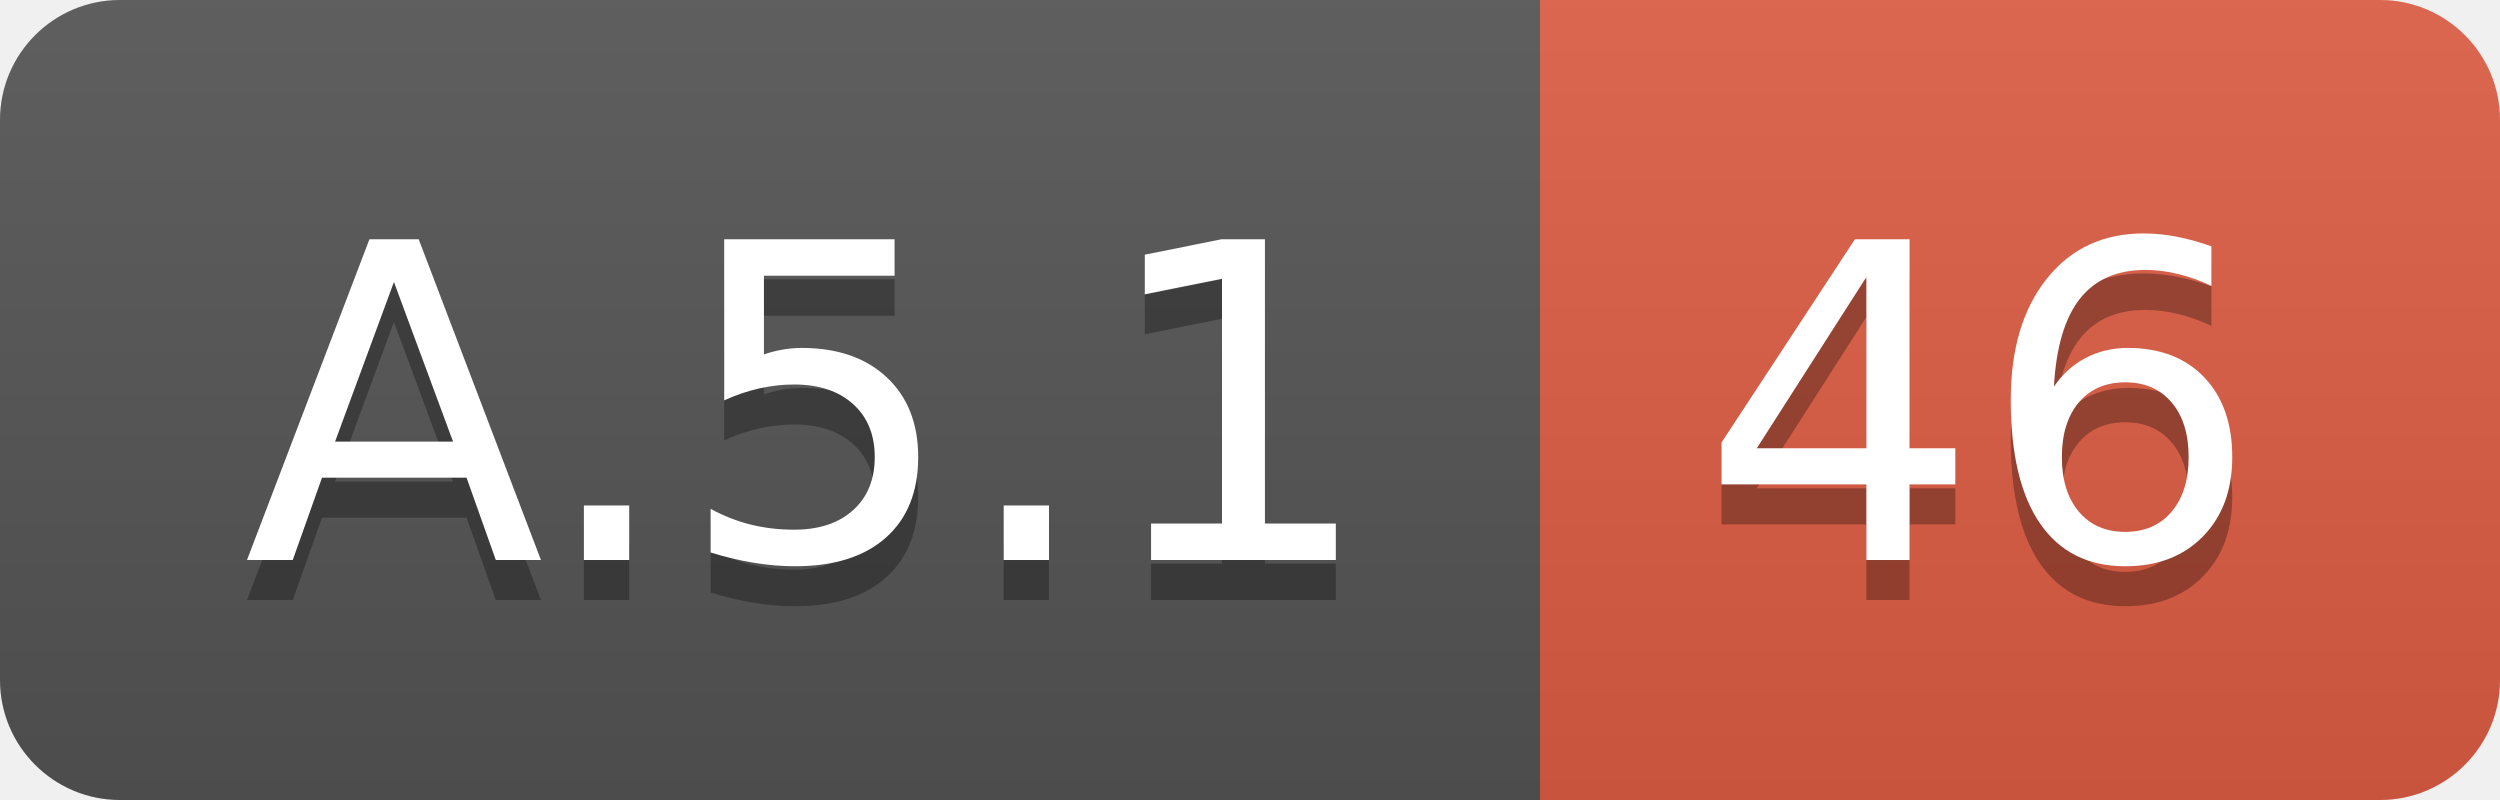
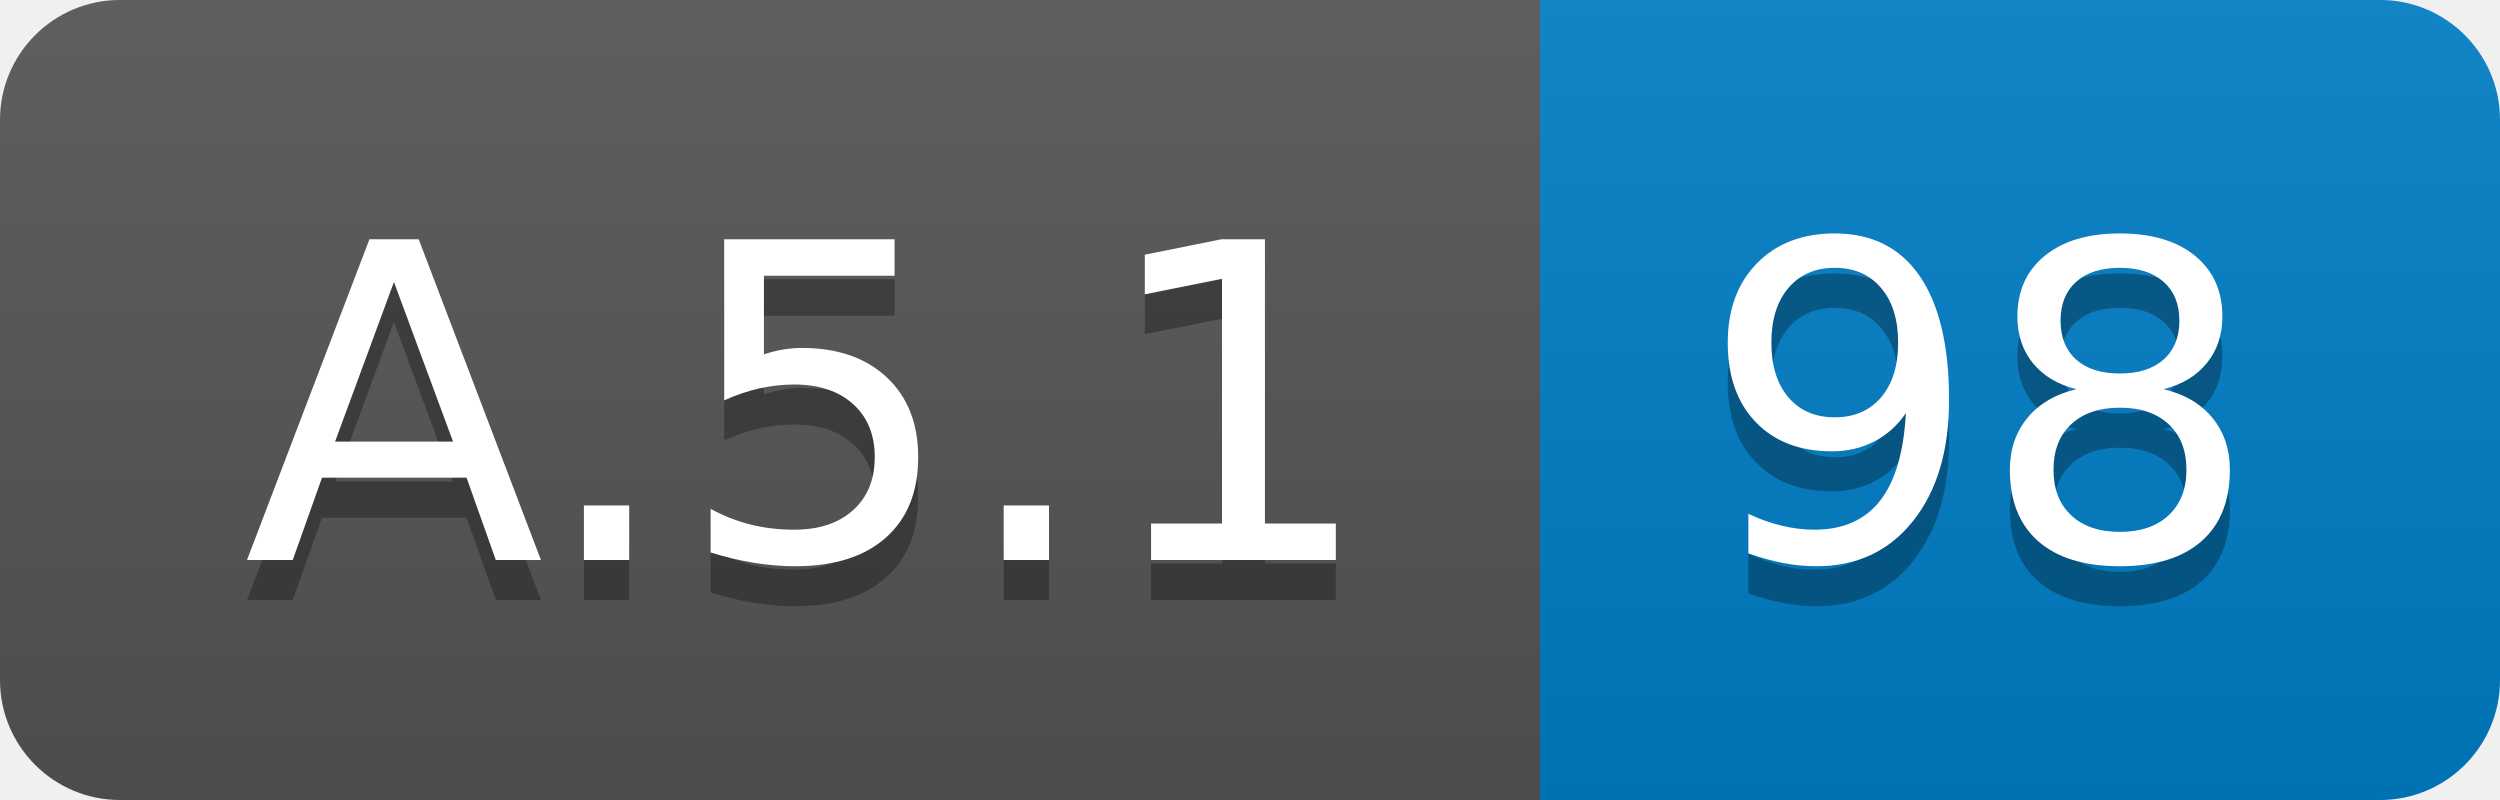
<svg xmlns="http://www.w3.org/2000/svg" width="62.5" height="20">
  <linearGradient id="smooth" x2="0" y2="100%">
    <stop offset="0" stop-color="#bbb" stop-opacity=".1" />
    <stop offset="1" stop-opacity=".1" />
  </linearGradient>
  <clipPath id="round">
    <rect width="62.5" height="20" rx="3" fill="#fff" />
  </clipPath>
  <g clip-path="url(#round)">
    <rect width="38.5" height="20" fill="#555" />
-     <rect x="38.5" width="24.0" height="20" fill="#e05d44" />
+     <rect x="38.5" width="24.0" height="20" fill="#007ec6" />
    <rect width="62.5" height="20" fill="url(#smooth)" />
  </g>
  <g fill="#fff" text-anchor="middle" font-family="DejaVu Sans,Verdana,Geneva,sans-serif" font-size="110">
    <text x="202.5" y="150" fill="#010101" fill-opacity=".3" transform="scale(0.1)" textLength="285.0" lengthAdjust="spacing">A.5.1</text>
    <text x="202.5" y="140" transform="scale(0.1)" textLength="285.0" lengthAdjust="spacing">A.5.1</text>
-     <text x="495.0" y="150" fill="#010101" fill-opacity=".3" transform="scale(0.1)" textLength="140.0" lengthAdjust="spacing">46</text>
-     <text x="495.0" y="140" transform="scale(0.1)" textLength="140.0" lengthAdjust="spacing">46</text>
+     <text x="495.0" y="150" fill="#010101" fill-opacity=".3" transform="scale(0.1)" textLength="140.0" lengthAdjust="spacing">98</text>
+     <text x="495.0" y="140" transform="scale(0.1)" textLength="140.0" lengthAdjust="spacing">98</text>
  </g>
</svg>
